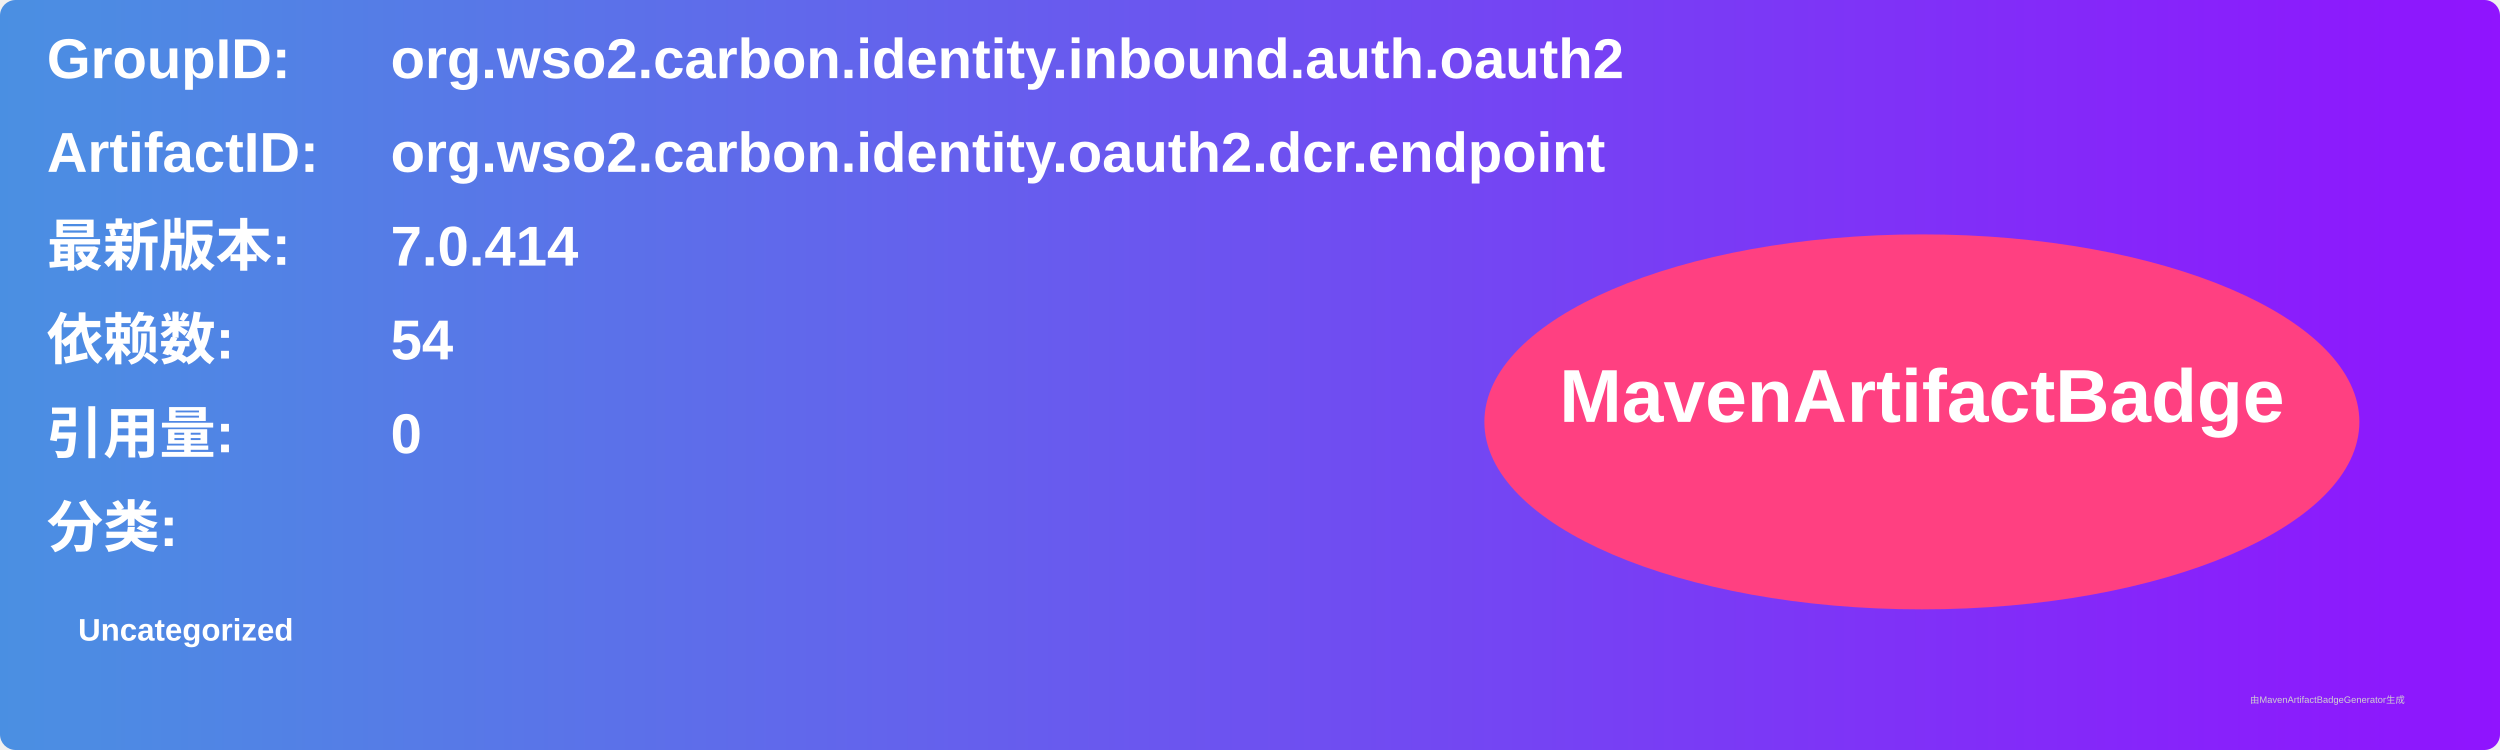
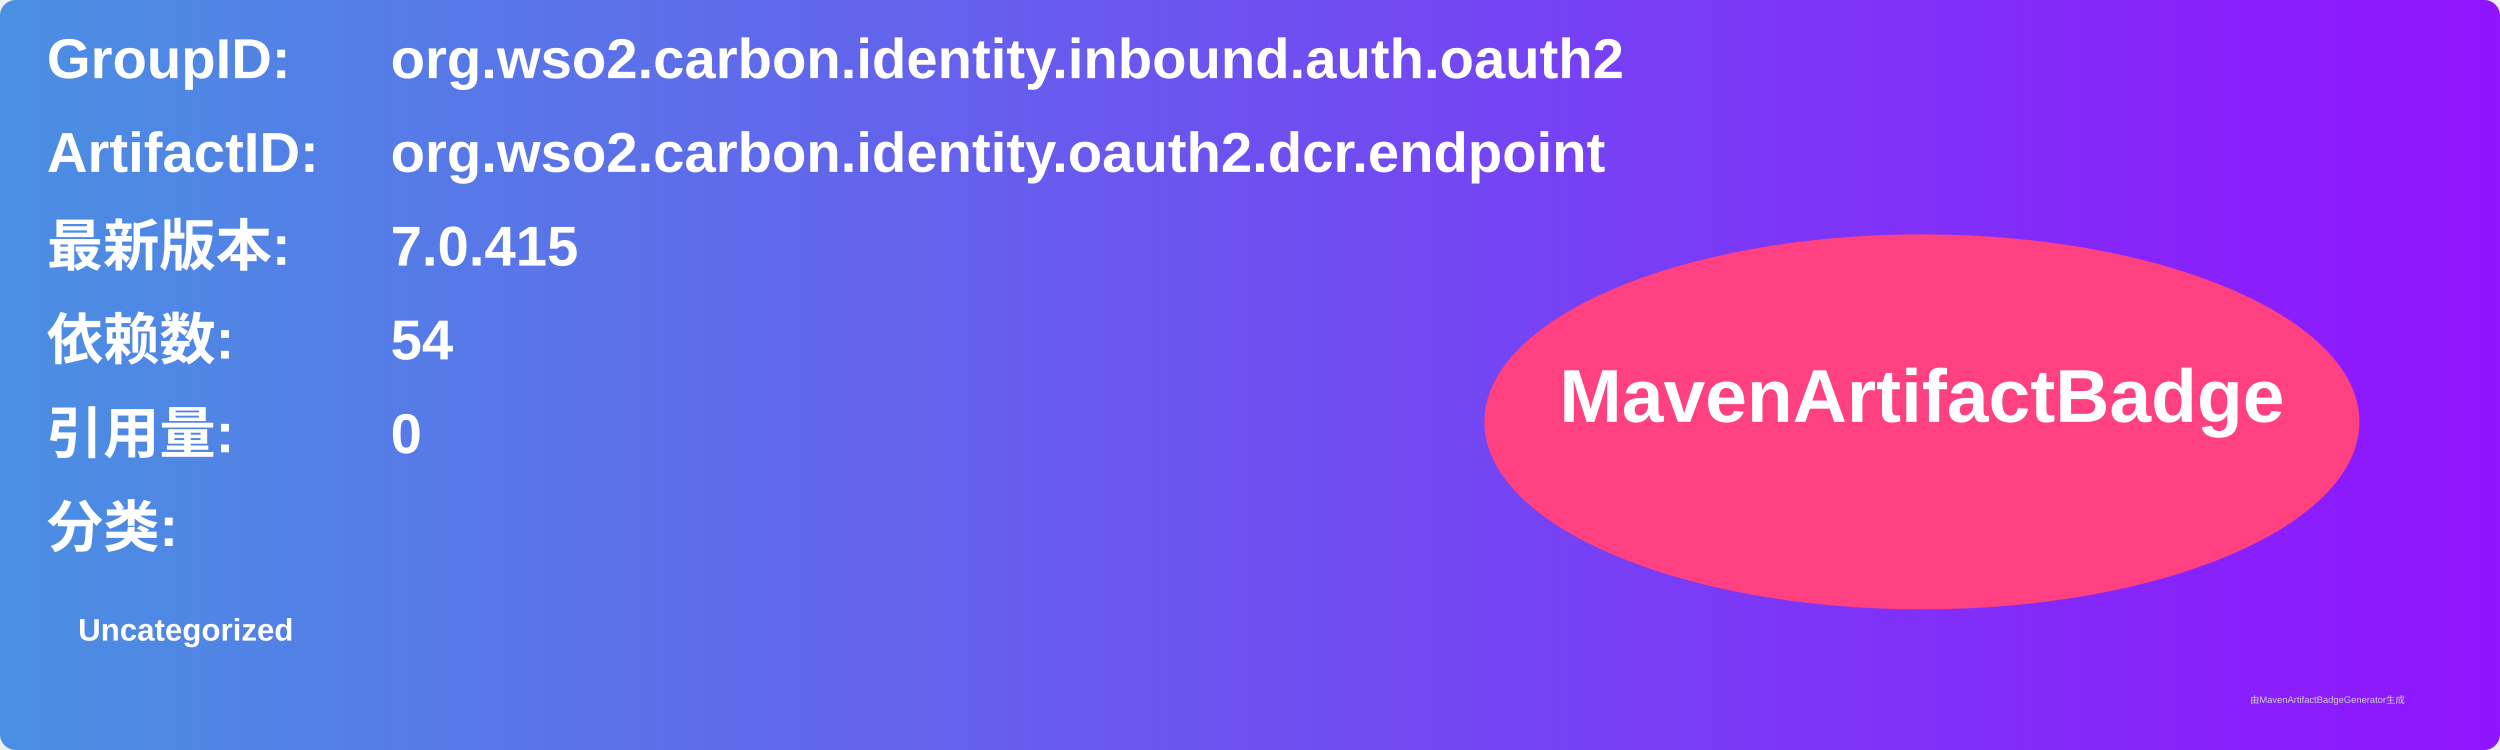
<svg xmlns="http://www.w3.org/2000/svg" width="800" height="240" viewBox="0 0 800 240">
  <linearGradient id="grad" x1="0%" y1="0%" x2="100%" y2="0%">
    <stop offset="0%" stop-color="#4a90e2" />
    <stop offset="100%" stop-color="#9013fe" />
  </linearGradient>
  <rect width="100%" height="100%" rx="5" ry="5" fill="url(#grad)" />
  <g transform="translate(15, 15)">
    <text x="0" y="10" font-family="Arial" font-size="18" fill="white" font-weight="bold" width="260">GroupID:</text>
    <text x="110" y="10" font-family="Arial" font-size="18" fill="white" font-weight="bold" width="460">org.wso2.carbon.identity.inbound.auth.oauth2</text>
    <text x="0" y="40" font-family="Arial" font-size="18" fill="white" font-weight="bold" width="260">ArtifactID:</text>
    <text x="110" y="40" font-family="Arial" font-size="18" fill="white" font-weight="bold" width="460">org.wso2.carbon.identity.oauth2.dcr.endpoint</text>
    <text x="0" y="70" font-family="Arial" font-size="18" fill="white" font-weight="bold">最新版本:</text>
    <text x="110" y="70" font-family="Arial" font-size="18" fill="white" font-weight="bold">
-       <tspan font-weight="bold">7.0.414</tspan>
+       <tspan font-weight="bold">7.0.415</tspan>
    </text>
    <text x="0" y="100" font-family="Arial" font-size="18" fill="white" font-weight="bold">依赖数: </text>
    <text x="110" y="100" font-family="Arial" font-size="18" fill="white">
      <tspan font-weight="bold">54</tspan>
    </text>
    <text x="0" y="130" font-family="Arial" font-size="18" fill="white" font-weight="bold">引用量: </text>
    <text x="110" y="130" font-family="Arial" font-size="18" fill="white">
      <tspan font-weight="bold">0</tspan>
    </text>
    <text x="0" y="160" font-family="Arial" font-size="18" fill="white" font-weight="bold">分类:</text>
    <text x="10" y="190" font-family="Arial" font-size="10" fill="white">
      <tspan font-weight="bold">Uncategorized</tspan>
    </text>
    <ellipse cx="600" cy="120" rx="140" ry="60" fill="#ff4081" />
    <text x="600" y="120" text-anchor="middle" font-family="Arial" font-size="24" fill="white" font-weight="bold">MavenArtifactBadge</text>
  </g>
  <text x="720" y="225" font-family="Arial" font-size="3" fill="#d0d0d0">由MavenArtifactBadgeGenerator生成</text>
</svg>
